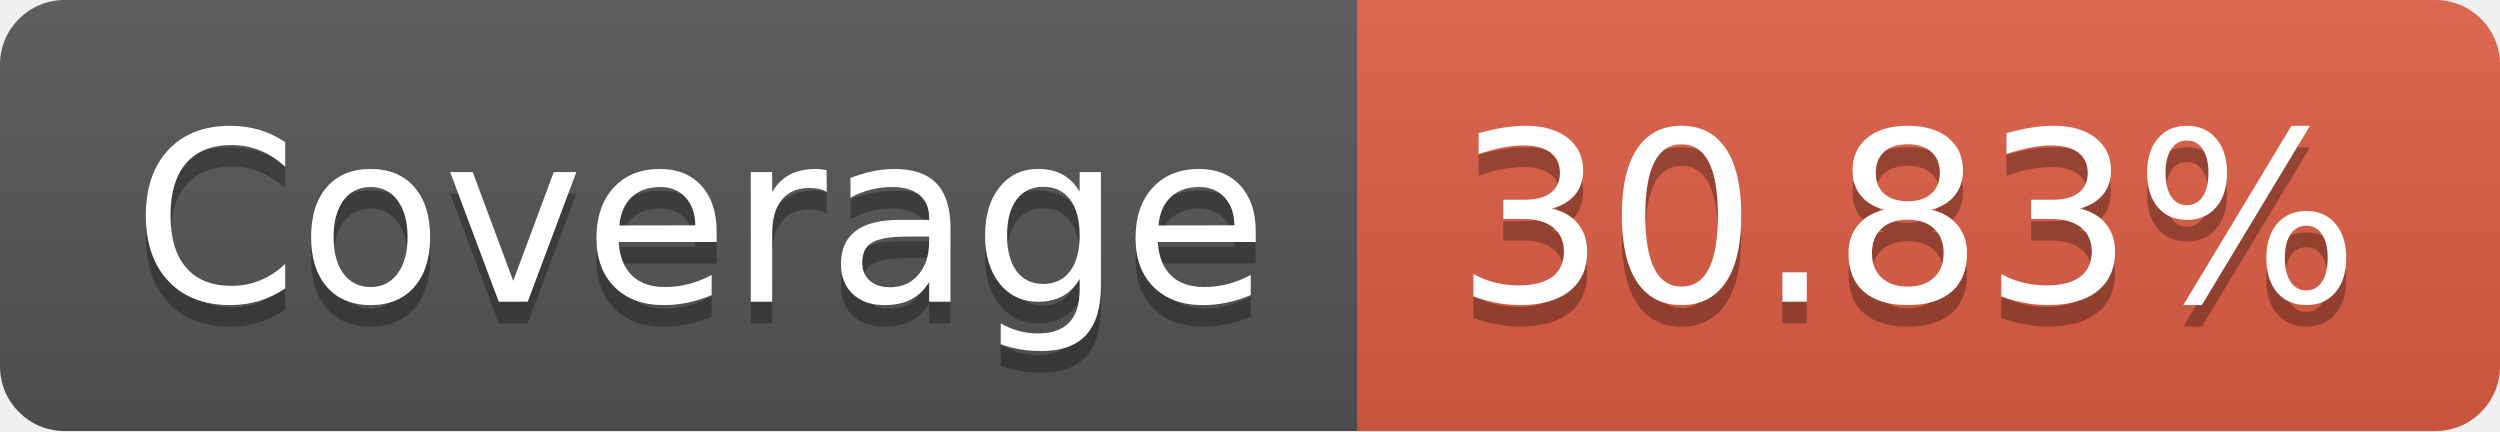
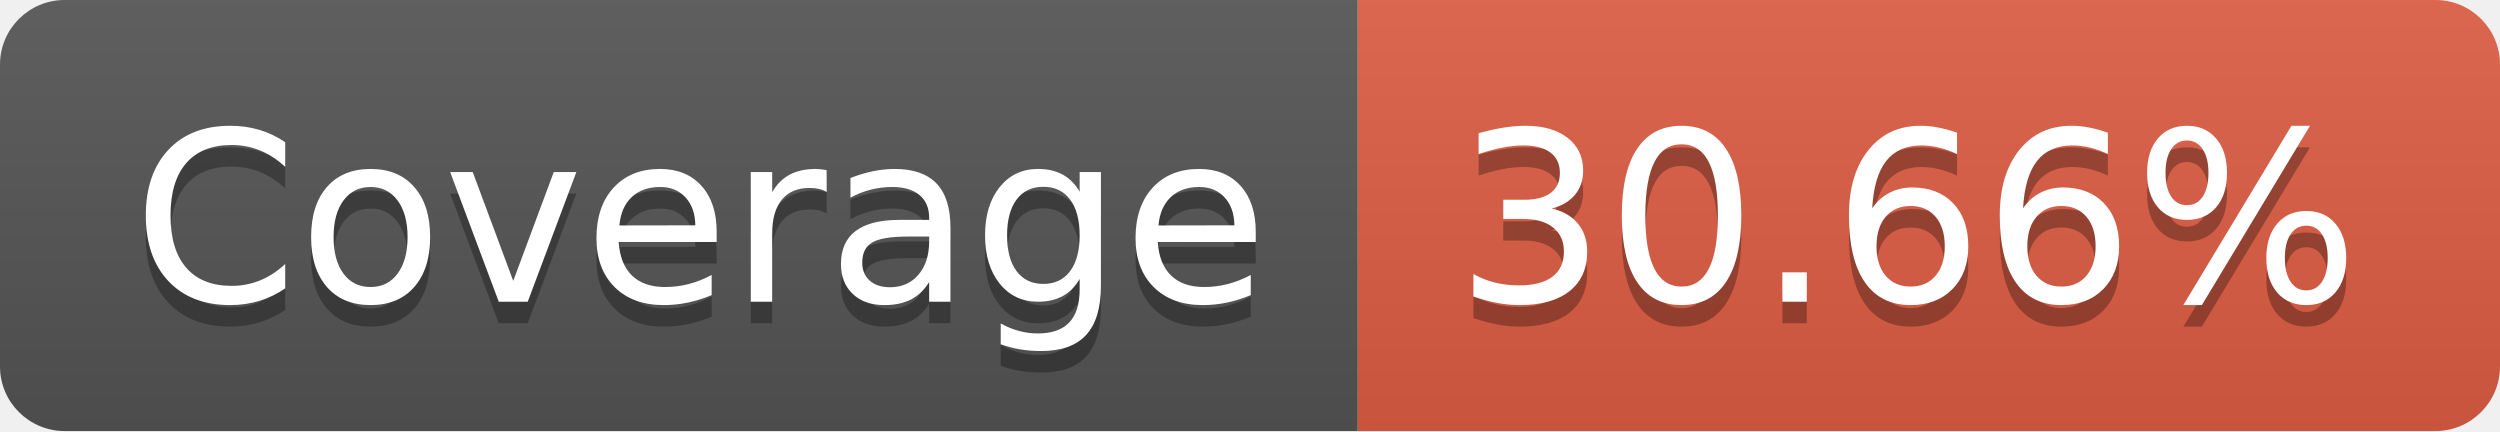
- <svg xmlns="http://www.w3.org/2000/svg" width="116" height="20" role="img" aria-label="Coverage: 30.83%">
+ <svg xmlns="http://www.w3.org/2000/svg" width="116" height="20" role="img" aria-label="Coverage: 30.66%">
  <linearGradient id="s" x2="0" y2="100%">
    <stop offset="0" stop-color="#bbb" stop-opacity=".1" />
    <stop offset="1" stop-opacity=".1" />
  </linearGradient>
  <clipPath id="r">
    <rect width="116" height="20" rx="3" fill="#fff" />
  </clipPath>
  <g clip-path="url(#r)">
    <rect width="63" height="20" fill="#555" />
    <rect x="63" width="53" height="20" fill="#e05d44" />
    <rect width="116" height="20" fill="url(#s)" />
  </g>
  <g fill="#fff" text-anchor="middle" font-family="Verdana,Geneva,DejaVu Sans,sans-serif" text-rendering="geometricPrecision" font-size="110">
    <text aria-hidden="true" x="325" y="150" fill="#010101" fill-opacity=".3" transform="scale(.1)" textLength="530">Coverage</text>
    <text x="325" y="140" transform="scale(.1)" fill="#fff" textLength="530">Coverage</text>
-     <text aria-hidden="true" x="885" y="150" fill="#010101" fill-opacity=".3" transform="scale(.1)" textLength="430">30.83%</text>
-     <text x="885" y="140" transform="scale(.1)" fill="#fff" textLength="430">30.83%</text>
+     <text aria-hidden="true" x="885" y="150" fill="#010101" fill-opacity=".3" transform="scale(.1)" textLength="430">30.66%</text>
+     <text x="885" y="140" transform="scale(.1)" fill="#fff" textLength="430">30.66%</text>
  </g>
</svg>
